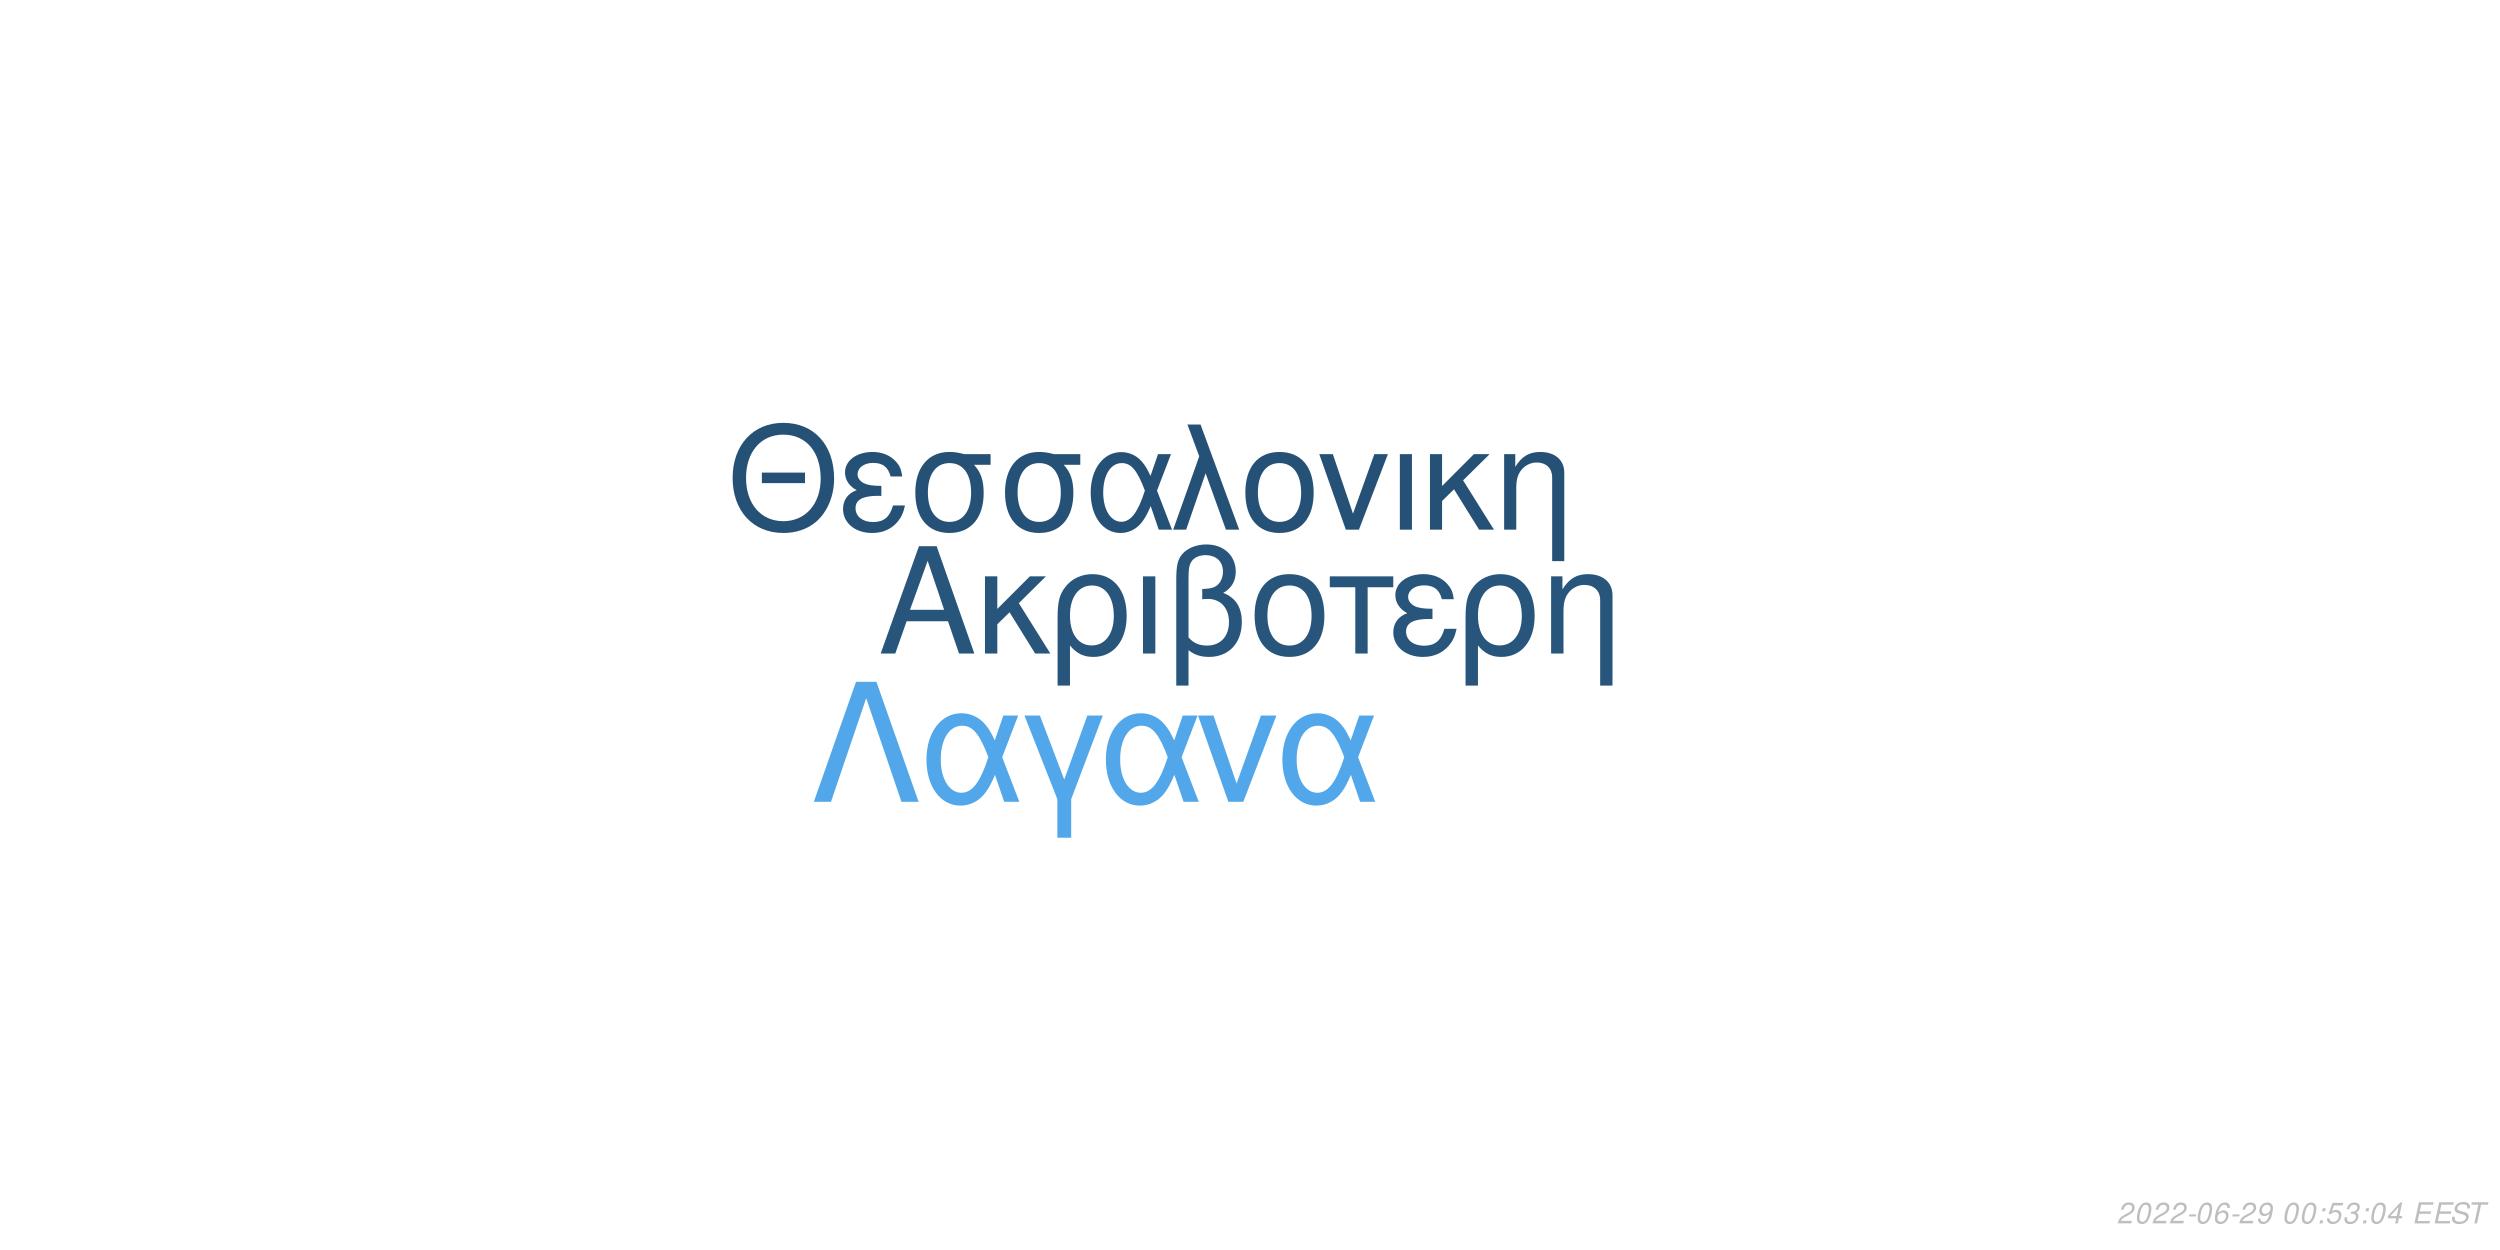
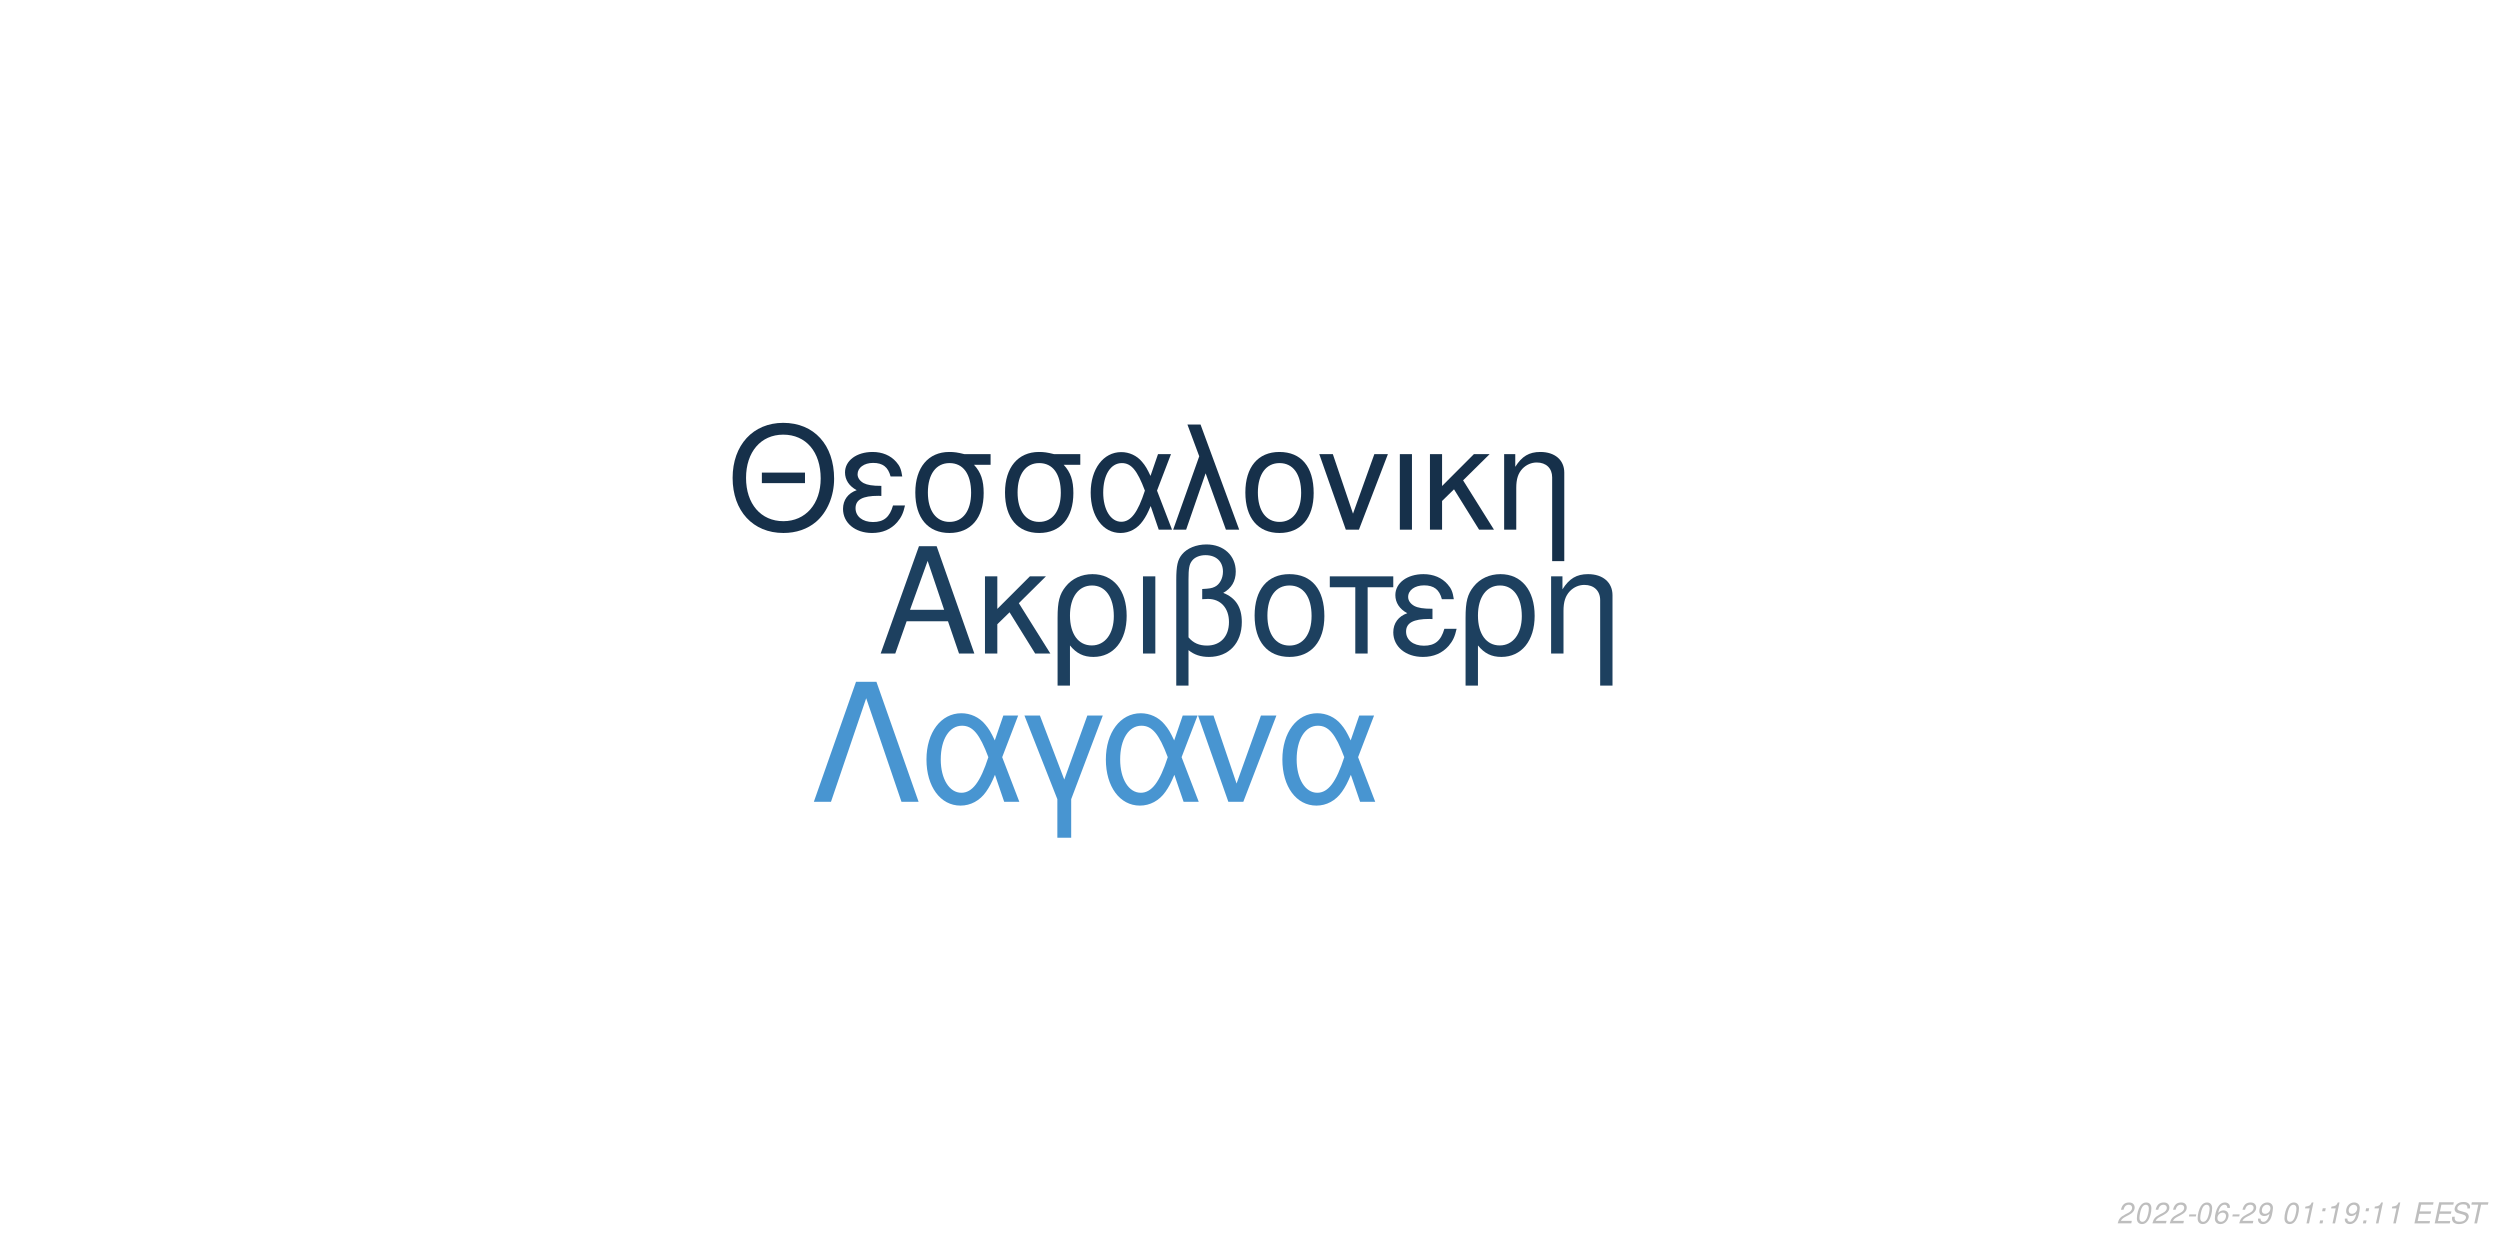
<svg xmlns="http://www.w3.org/2000/svg" xmlns:xlink="http://www.w3.org/1999/xlink" width="864pt" height="432pt" viewBox="0 0 864 432" version="1.1">
  <defs>
    <g>
      <symbol overflow="visible" id="glyph0-0">
        <path style="stroke:none;" d="" />
      </symbol>
      <symbol overflow="visible" id="glyph0-1">
        <path style="stroke:none;" d="M 24.125 -11.141 L 27.938 0 L 33.234 0 L 20.203 -37.094 L 14.094 -37.094 L 0.859 0 L 5.906 0 L 9.828 -11.141 Z M 22.797 -15.109 L 11 -15.109 L 17.094 -32.016 Z M 22.797 -15.109 " />
      </symbol>
      <symbol overflow="visible" id="glyph0-2">
        <path style="stroke:none;" d="M 7.172 -15.422 L 7.172 -26.672 L 2.906 -26.672 L 2.906 0 L 7.172 0 L 7.172 -10.125 L 11.406 -14.25 L 20.25 0 L 25.5 0 L 14.609 -17.406 L 23.969 -26.672 L 18.422 -26.672 Z M 7.172 -15.422 " />
      </symbol>
      <symbol overflow="visible" id="glyph0-3">
        <path style="stroke:none;" d="M 3 11.094 L 7.281 11.094 L 7.281 -2.797 C 9.516 -0.047 11.953 1.172 15.375 1.172 C 22.344 1.172 26.875 -4.422 26.875 -13.031 C 26.875 -21.891 22.297 -27.438 15.062 -27.438 C 11.297 -27.438 7.984 -25.906 5.797 -23.156 C 3.672 -20.516 3 -17.969 3 -12.359 Z M 14.906 -23.516 C 19.547 -23.516 22.438 -19.438 22.438 -12.922 C 22.438 -6.812 19.391 -2.797 14.812 -2.797 C 10.172 -2.797 7.281 -6.766 7.281 -13.125 C 7.281 -19.484 10.234 -23.516 14.906 -23.516 Z M 14.906 -23.516 " />
      </symbol>
      <symbol overflow="visible" id="glyph0-4">
        <path style="stroke:none;" d="M 3.516 0 L 7.781 0 L 7.781 -26.672 L 3.516 -26.672 Z M 3.516 0 " />
      </symbol>
      <symbol overflow="visible" id="glyph0-5">
        <path style="stroke:none;" d="M 4.016 11.094 L 8.25 11.094 L 8.25 -1.172 C 10.172 0.406 12.422 1.172 15.312 1.172 C 22.188 1.172 26.672 -3.609 26.672 -10.891 C 26.672 -15.984 24.578 -19.234 20.25 -20.969 C 23.109 -22.547 24.578 -25.031 24.578 -28.344 C 24.578 -33.844 20.406 -37.703 14.453 -37.703 C 10.938 -37.703 7.734 -36.391 6 -34.25 C 4.484 -32.422 4.016 -30.328 4.016 -25.391 Z M 8.25 -25.656 C 8.25 -29.359 8.5 -30.844 9.469 -32.062 C 10.375 -33.281 12.156 -34 14.094 -34 C 17.812 -34 20.156 -31.812 20.156 -28.297 C 20.156 -25.953 18.984 -23.812 17.297 -23.047 C 16.281 -22.547 15.469 -22.438 12.984 -22.297 L 12.984 -18.781 C 13.734 -18.828 14.344 -18.875 14.969 -18.875 C 19.344 -18.875 22.234 -15.719 22.234 -10.891 C 22.234 -5.906 19.281 -2.75 14.656 -2.75 C 11.953 -2.75 9.922 -3.609 8.25 -5.594 Z M 8.25 -25.656 " />
      </symbol>
      <symbol overflow="visible" id="glyph0-6">
        <path style="stroke:none;" d="M 14.094 -27.438 C 6.562 -27.438 2.094 -22.094 2.094 -13.125 C 2.094 -4.125 6.562 1.172 14.141 1.172 C 21.672 1.172 26.203 -4.172 26.203 -12.922 C 26.203 -22.188 21.828 -27.438 14.094 -27.438 Z M 14.141 -23.516 C 18.938 -23.516 21.781 -19.594 21.781 -12.984 C 21.781 -6.672 18.828 -2.75 14.141 -2.75 C 9.422 -2.75 6.516 -6.672 6.516 -13.125 C 6.516 -19.594 9.422 -23.516 14.141 -23.516 Z M 14.141 -23.516 " />
      </symbol>
      <symbol overflow="visible" id="glyph0-7">
        <path style="stroke:none;" d="M 7.891 0 L 12.156 0 L 12.156 -22.906 L 21.016 -22.906 L 21.016 -26.672 L -0.922 -26.672 L -0.922 -22.906 L 7.891 -22.906 Z M 7.891 0 " />
      </symbol>
      <symbol overflow="visible" id="glyph0-8">
        <path style="stroke:none;" d="M 14.562 -15.469 C 11.344 -15.469 9.562 -15.781 8.297 -16.438 C 6.922 -17.203 6.156 -18.328 6.156 -19.547 C 6.156 -21.891 8.453 -23.562 11.656 -23.562 C 15.062 -23.562 16.953 -22.094 17.812 -18.781 L 21.938 -18.781 C 21.578 -21.266 21.062 -22.5 19.797 -23.922 C 17.812 -26.203 14.906 -27.438 11.453 -27.438 C 5.797 -27.438 1.734 -24.375 1.734 -20.203 C 1.734 -17.609 3.156 -15.375 5.859 -13.938 C 2.797 -12.875 1.016 -10.484 1.016 -7.328 C 1.016 -2.391 5.297 1.172 11.25 1.172 C 14.969 1.172 17.906 -0.109 20.156 -2.641 C 21.578 -4.328 22.297 -5.797 22.906 -8.547 L 18.672 -8.547 C 17.5 -4.422 15.422 -2.703 11.609 -2.703 C 7.938 -2.703 5.438 -4.688 5.438 -7.578 C 5.438 -10.578 7.938 -11.953 13.484 -11.953 C 13.641 -11.953 14.094 -11.953 14.562 -11.906 Z M 14.562 -15.469 " />
      </symbol>
      <symbol overflow="visible" id="glyph0-9">
        <path style="stroke:none;" d="M 3.562 -26.672 L 3.562 0 L 7.844 0 L 7.844 -14.703 C 7.844 -17.906 8.5 -19.891 10.031 -21.531 C 11.406 -22.953 13.188 -23.719 15.062 -23.719 C 18.375 -23.719 20.516 -21.672 20.516 -18.469 L 20.516 11.094 L 24.781 11.094 L 24.781 -20.156 C 24.781 -24.578 21.469 -27.438 16.328 -27.438 C 12.359 -27.438 9.828 -25.906 7.484 -22.188 L 7.484 -26.672 Z M 3.562 -26.672 " />
      </symbol>
      <symbol overflow="visible" id="glyph1-0">
        <path style="stroke:none;" d="" />
      </symbol>
      <symbol overflow="visible" id="glyph1-1">
        <path style="stroke:none;" d="M 26.859 -19.734 L 11.953 -19.734 L 11.953 -16.094 L 26.859 -16.094 Z M 19.328 -36.922 C 8.922 -36.922 1.844 -29.25 1.844 -17.891 C 1.844 -6.484 8.875 1.141 19.391 1.141 C 23.812 1.141 27.703 -0.203 30.641 -2.688 C 34.578 -6.031 36.922 -11.656 36.922 -17.594 C 36.922 -29.297 30 -36.922 19.328 -36.922 Z M 19.328 -32.844 C 27.203 -32.844 32.281 -26.906 32.281 -17.688 C 32.281 -8.922 27.062 -2.938 19.391 -2.938 C 11.609 -2.938 6.484 -8.922 6.484 -17.891 C 6.484 -26.859 11.609 -32.844 19.328 -32.844 Z M 19.328 -32.844 " />
      </symbol>
      <symbol overflow="visible" id="glyph1-2">
        <path style="stroke:none;" d="M 14.25 -15.141 C 11.109 -15.141 9.375 -15.453 8.125 -16.094 C 6.781 -16.844 6.031 -17.938 6.031 -19.141 C 6.031 -21.422 8.266 -23.078 11.406 -23.078 C 14.75 -23.078 16.594 -21.625 17.438 -18.391 L 21.469 -18.391 C 21.125 -20.828 20.625 -22.031 19.391 -23.422 C 17.438 -25.656 14.594 -26.859 11.219 -26.859 C 5.688 -26.859 1.688 -23.875 1.688 -19.781 C 1.688 -17.234 3.094 -15.047 5.734 -13.656 C 2.734 -12.609 1 -10.266 1 -7.172 C 1 -2.344 5.188 1.141 11.016 1.141 C 14.656 1.141 17.547 -0.094 19.734 -2.594 C 21.125 -4.234 21.828 -5.688 22.422 -8.375 L 18.281 -8.375 C 17.141 -4.328 15.094 -2.641 11.359 -2.641 C 7.766 -2.641 5.328 -4.578 5.328 -7.422 C 5.328 -10.359 7.766 -11.703 13.203 -11.703 C 13.359 -11.703 13.797 -11.703 14.25 -11.656 Z M 14.25 -15.141 " />
      </symbol>
      <symbol overflow="visible" id="glyph1-3">
        <path style="stroke:none;" d="M 29 -26.109 L 19.938 -26.109 C 17.594 -26.703 16.438 -26.859 14.703 -26.859 C 7.469 -26.859 2.984 -21.469 2.984 -12.859 C 2.984 -4.031 7.375 1.141 14.797 1.141 C 22.172 1.141 26.609 -4.078 26.609 -12.656 C 26.609 -17.047 25.656 -19.828 23.266 -22.422 L 29 -22.422 Z M 14.797 -23.016 C 19.531 -23.016 22.266 -19.234 22.266 -12.75 C 22.266 -6.531 19.438 -2.688 14.797 -2.688 C 10.172 -2.688 7.328 -6.531 7.328 -12.859 C 7.328 -19.188 10.172 -23.016 14.797 -23.016 Z M 14.797 -23.016 " />
      </symbol>
      <symbol overflow="visible" id="glyph1-4">
        <path style="stroke:none;" d="M 29.344 -26.109 L 24.859 -26.109 L 22.266 -18.578 C 21.125 -21.031 20.484 -22.125 19.328 -23.469 C 17.547 -25.609 14.906 -26.812 12.156 -26.812 C 5.984 -26.812 1.594 -20.984 1.594 -12.812 C 1.594 -4.578 5.828 1.141 11.906 1.141 C 14.953 1.141 17.734 -0.344 19.625 -3.047 C 20.672 -4.531 21.281 -5.688 22.328 -8.172 L 25.109 0 L 29.703 0 L 24.516 -13.5 Z M 20.328 -13.5 C 17.891 -5.922 15.453 -2.734 12.156 -2.734 C 8.516 -2.734 5.922 -6.922 5.922 -12.812 C 5.922 -18.938 8.516 -23.016 12.359 -23.016 C 15.594 -23.016 17.688 -20.531 20.328 -13.5 Z M 20.328 -13.5 " />
      </symbol>
      <symbol overflow="visible" id="glyph1-5">
        <path style="stroke:none;" d="M 1.094 0 L 5.578 0 L 12.312 -19.484 L 19.328 0 L 23.922 0 L 10.562 -36.328 L 6.031 -36.328 L 10.109 -25.359 Z M 1.094 0 " />
      </symbol>
      <symbol overflow="visible" id="glyph1-6">
        <path style="stroke:none;" d="M 13.797 -26.859 C 6.422 -26.859 2.047 -21.625 2.047 -12.859 C 2.047 -4.031 6.422 1.141 13.859 1.141 C 21.234 1.141 25.656 -4.078 25.656 -12.656 C 25.656 -21.719 21.375 -26.859 13.797 -26.859 Z M 13.859 -23.016 C 18.531 -23.016 21.328 -19.188 21.328 -12.703 C 21.328 -6.531 18.438 -2.688 13.859 -2.688 C 9.219 -2.688 6.375 -6.531 6.375 -12.859 C 6.375 -19.188 9.219 -23.016 13.859 -23.016 Z M 13.859 -23.016 " />
      </symbol>
      <symbol overflow="visible" id="glyph1-7">
        <path style="stroke:none;" d="M 14.297 0 L 24.312 -26.109 L 19.625 -26.109 L 12.25 -5.531 L 5.281 -26.109 L 0.594 -26.109 L 9.766 0 Z M 14.297 0 " />
      </symbol>
      <symbol overflow="visible" id="glyph1-8">
        <path style="stroke:none;" d="M 3.438 0 L 7.625 0 L 7.625 -26.109 L 3.438 -26.109 Z M 3.438 0 " />
      </symbol>
      <symbol overflow="visible" id="glyph1-9">
        <path style="stroke:none;" d="M 7.031 -15.094 L 7.031 -26.109 L 2.844 -26.109 L 2.844 0 L 7.031 0 L 7.031 -9.922 L 11.156 -13.953 L 19.828 0 L 24.969 0 L 14.297 -17.047 L 23.469 -26.109 L 18.031 -26.109 Z M 7.031 -15.094 " />
      </symbol>
      <symbol overflow="visible" id="glyph1-10">
        <path style="stroke:none;" d="M 3.484 -26.109 L 3.484 0 L 7.672 0 L 7.672 -14.406 C 7.672 -17.547 8.328 -19.484 9.812 -21.078 C 11.156 -22.469 12.906 -23.219 14.75 -23.219 C 17.984 -23.219 20.078 -21.234 20.078 -18.094 L 20.078 10.859 L 24.266 10.859 L 24.266 -19.734 C 24.266 -24.062 21.031 -26.859 16 -26.859 C 12.109 -26.859 9.609 -25.359 7.328 -21.719 L 7.328 -26.109 Z M 3.484 -26.109 " />
      </symbol>
      <symbol overflow="visible" id="glyph2-0">
        <path style="stroke:none;" d="" />
      </symbol>
      <symbol overflow="visible" id="glyph2-1">
        <path style="stroke:none;" d="M 22.531 -41.484 L 15.484 -41.484 L 0.906 0 L 6.828 0 L 19 -35.797 L 31.188 0 L 37.109 0 Z M 22.531 -41.484 " />
      </symbol>
      <symbol overflow="visible" id="glyph2-2">
        <path style="stroke:none;" d="M 33.516 -29.812 L 28.391 -29.812 L 25.438 -21.219 C 24.125 -24.016 23.391 -25.266 22.078 -26.797 C 20.031 -29.25 17.016 -30.609 13.891 -30.609 C 6.828 -30.609 1.828 -23.953 1.828 -14.625 C 1.828 -5.234 6.656 1.312 13.594 1.312 C 17.078 1.312 20.266 -0.391 22.422 -3.469 C 23.609 -5.172 24.297 -6.484 25.5 -9.328 L 28.688 0 L 33.922 0 L 28 -15.422 Z M 23.219 -15.422 C 20.422 -6.766 17.641 -3.125 13.891 -3.125 C 9.734 -3.125 6.766 -7.906 6.766 -14.625 C 6.766 -21.625 9.734 -26.297 14.109 -26.297 C 17.812 -26.297 20.203 -23.453 23.219 -15.422 Z M 23.219 -15.422 " />
      </symbol>
      <symbol overflow="visible" id="glyph2-3">
        <path style="stroke:none;" d="M 12.062 12.406 L 16.844 12.406 L 16.844 -0.906 L 27.766 -29.812 L 22.422 -29.812 L 14.453 -7.688 L 6.031 -29.812 L 0.688 -29.812 L 12.062 -0.906 Z M 12.062 12.406 " />
      </symbol>
      <symbol overflow="visible" id="glyph2-4">
        <path style="stroke:none;" d="M 16.328 0 L 27.766 -29.812 L 22.422 -29.812 L 14 -6.312 L 6.031 -29.812 L 0.688 -29.812 L 11.156 0 Z M 16.328 0 " />
      </symbol>
      <symbol overflow="visible" id="glyph3-0">
        <path style="stroke:none;" d="" />
      </symbol>
      <symbol overflow="visible" id="glyph3-1">
        <path style="stroke:none;" d="M 5.234 -0.875 L 1.469 -0.875 C 1.641 -1.375 2.203 -1.891 3.109 -2.344 L 4.234 -2.938 C 5.562 -3.625 6.219 -4.469 6.219 -5.484 C 6.219 -5.938 6.062 -6.359 5.797 -6.656 C 5.469 -7.047 4.984 -7.234 4.312 -7.234 C 2.766 -7.234 1.891 -6.453 1.484 -4.734 L 2.375 -4.734 C 2.484 -5.188 2.609 -5.484 2.797 -5.75 C 3.094 -6.203 3.609 -6.453 4.188 -6.453 C 4.891 -6.453 5.344 -6.031 5.344 -5.375 C 5.344 -4.703 4.859 -4.094 4.016 -3.656 L 2.984 -3.125 C 1.234 -2.188 0.797 -1.656 0.344 -0.016 L 5.047 -0.016 Z M 5.234 -0.875 " />
      </symbol>
      <symbol overflow="visible" id="glyph3-2">
        <path style="stroke:none;" d="M 4.203 -7.234 C 3.375 -7.234 2.688 -6.812 2.125 -5.984 C 1.484 -5.047 0.984 -3.188 0.984 -1.734 C 0.984 -1.109 1.172 -0.562 1.484 -0.266 C 1.797 0.047 2.281 0.234 2.766 0.234 C 3.625 0.234 4.281 -0.156 4.859 -1.016 C 5.516 -1.953 6 -3.797 6 -5.266 C 6 -6.5 5.328 -7.234 4.203 -7.234 Z M 4.094 -6.453 C 4.734 -6.453 5.125 -5.984 5.125 -5.156 C 5.125 -4.203 4.781 -2.625 4.406 -1.812 C 3.984 -0.938 3.516 -0.547 2.875 -0.547 C 2.25 -0.547 1.875 -1.031 1.875 -1.828 C 1.875 -2.797 2.203 -4.344 2.594 -5.203 C 2.984 -6.047 3.453 -6.453 4.094 -6.453 Z M 4.094 -6.453 " />
      </symbol>
      <symbol overflow="visible" id="glyph3-3">
        <path style="stroke:none;" d="M 3.516 -3.125 L 1.125 -3.125 L 0.969 -2.406 L 3.359 -2.406 Z M 3.516 -3.125 " />
      </symbol>
      <symbol overflow="visible" id="glyph3-4">
        <path style="stroke:none;" d="M 6.125 -5.344 L 6.141 -5.625 C 6.141 -6.609 5.453 -7.234 4.391 -7.234 C 3.438 -7.234 2.641 -6.719 2.016 -5.703 C 1.422 -4.781 0.938 -2.953 0.938 -1.688 C 0.938 -0.516 1.688 0.234 2.859 0.234 C 3.703 0.234 4.438 -0.156 5 -0.875 C 5.406 -1.422 5.672 -2.156 5.672 -2.766 C 5.672 -3.812 4.969 -4.5 3.906 -4.5 C 3.234 -4.5 2.672 -4.234 2.094 -3.625 C 2.406 -5.375 3.234 -6.453 4.25 -6.453 C 4.703 -6.453 5.062 -6.234 5.172 -5.844 C 5.203 -5.719 5.234 -5.578 5.25 -5.344 Z M 3.656 -3.734 C 4.344 -3.734 4.797 -3.281 4.797 -2.625 C 4.797 -1.469 3.984 -0.547 2.984 -0.547 C 2.297 -0.547 1.812 -1.047 1.812 -1.766 C 1.812 -2.859 2.625 -3.734 3.656 -3.734 Z M 3.656 -3.734 " />
      </symbol>
      <symbol overflow="visible" id="glyph3-5">
        <path style="stroke:none;" d="M 0.844 -1.656 C 0.844 -1.547 0.844 -1.438 0.844 -1.375 C 0.844 -0.406 1.531 0.234 2.578 0.234 C 3.203 0.234 3.766 0.016 4.297 -0.438 C 4.938 -1 5.312 -1.656 5.594 -2.719 C 5.844 -3.672 6.016 -4.766 6.016 -5.375 C 6.016 -5.844 5.844 -6.328 5.547 -6.656 C 5.203 -7.031 4.703 -7.234 4.062 -7.234 C 2.516 -7.234 1.297 -5.938 1.297 -4.266 C 1.297 -3.203 1.984 -2.547 3.047 -2.547 C 3.484 -2.547 3.953 -2.672 4.281 -2.891 C 4.406 -2.984 4.547 -3.078 4.828 -3.344 C 4.438 -1.484 3.703 -0.547 2.703 -0.547 C 2.109 -0.547 1.719 -0.938 1.719 -1.547 L 1.719 -1.656 Z M 3.953 -6.453 C 4.625 -6.453 5.141 -5.953 5.141 -5.281 C 5.141 -4.188 4.312 -3.312 3.297 -3.312 C 2.594 -3.312 2.172 -3.734 2.172 -4.453 C 2.172 -5.562 2.984 -6.453 3.953 -6.453 Z M 3.953 -6.453 " />
      </symbol>
      <symbol overflow="visible" id="glyph3-6">
        <path style="stroke:none;" d="" />
      </symbol>
      <symbol overflow="visible" id="glyph3-7">
+         <path style="stroke:none;" d="M 3.703 -5.188 L 2.594 0 L 3.469 0 L 5.016 -7.234 L 4.438 -7.234 C 3.906 -6.156 3.688 -6.016 2.234 -5.812 L 2.109 -5.188 Z M 3.703 -5.188 " />
+       </symbol>
+       <symbol overflow="visible" id="glyph3-8">
        <path style="stroke:none;" d="M 2.359 -1.031 L 1.312 -1.031 L 1.094 0 L 2.141 0 Z M 3.266 -5.234 L 2.219 -5.234 L 2 -4.203 L 3.047 -4.203 Z M 3.266 -5.234 " />
      </symbol>
-       <symbol overflow="visible" id="glyph3-8">
-         <path style="stroke:none;" d="M 6.297 -7.094 L 2.594 -7.094 L 1.234 -3.234 L 2.047 -3.234 C 2.656 -3.766 2.938 -3.906 3.531 -3.906 C 4.328 -3.906 4.797 -3.453 4.797 -2.688 C 4.797 -1.438 3.969 -0.547 2.828 -0.547 C 2.031 -0.547 1.609 -0.938 1.578 -1.734 L 0.703 -1.734 L 0.703 -1.516 C 0.703 -0.938 0.844 -0.547 1.188 -0.266 C 1.562 0.062 2.078 0.234 2.703 0.234 C 3.656 0.234 4.391 -0.156 4.984 -0.922 C 5.422 -1.5 5.672 -2.234 5.672 -2.953 C 5.672 -4 4.938 -4.672 3.812 -4.672 C 3.328 -4.672 2.906 -4.547 2.406 -4.234 L 3.109 -6.219 L 6.109 -6.219 Z M 6.297 -7.094 " />
-       </symbol>
      <symbol overflow="visible" id="glyph3-9">
-         <path style="stroke:none;" d="M 2.922 -3.312 C 3.125 -3.344 3.234 -3.344 3.375 -3.344 C 4.203 -3.344 4.688 -3 4.688 -2.406 C 4.688 -1.312 3.906 -0.547 2.781 -0.547 C 2.047 -0.547 1.594 -0.938 1.594 -1.562 C 1.594 -1.719 1.609 -1.844 1.656 -2.094 L 0.766 -2.094 C 0.734 -1.797 0.719 -1.641 0.719 -1.469 C 0.719 -0.375 1.406 0.234 2.641 0.234 C 3.547 0.234 4.297 -0.078 4.812 -0.656 C 5.266 -1.156 5.562 -1.875 5.562 -2.547 C 5.562 -3.125 5.344 -3.453 4.797 -3.734 C 5.641 -4.234 6.016 -4.844 6.016 -5.734 C 6.016 -6.656 5.312 -7.234 4.203 -7.234 C 3.375 -7.234 2.672 -6.938 2.188 -6.375 C 1.891 -6.031 1.703 -5.641 1.516 -4.906 L 2.391 -4.906 C 2.5 -5.359 2.594 -5.594 2.734 -5.812 C 3.047 -6.234 3.516 -6.453 4.078 -6.453 C 4.734 -6.453 5.141 -6.125 5.141 -5.578 C 5.141 -5.188 5.016 -4.797 4.797 -4.547 C 4.516 -4.234 4 -4.062 3.266 -4.062 L 3.078 -4.062 Z M 2.922 -3.312 " />
+         <path style="stroke:none;" d="M 2.547 -3.312 L 6.5 -3.312 L 6.688 -4.141 L 2.719 -4.141 L 3.219 -6.469 L 7.344 -6.469 L 7.516 -7.297 L 2.453 -7.297 L 0.906 0 L 6.125 0 L 6.297 -0.812 L 2.016 -0.812 Z M 2.547 -3.312 " />
      </symbol>
      <symbol overflow="visible" id="glyph3-10">
-         <path style="stroke:none;" d="M 3.625 -1.75 L 3.266 0 L 4.141 0 L 4.516 -1.75 L 5.562 -1.75 L 5.734 -2.531 L 4.688 -2.531 L 5.688 -7.234 L 5.016 -7.234 L 0.844 -2.672 L 0.641 -1.75 Z M 3.797 -2.531 L 1.594 -2.531 L 4.469 -5.703 Z M 3.797 -2.531 " />
+         <path style="stroke:none;" d="M 7.062 -5.156 C 7.125 -5.438 7.141 -5.562 7.141 -5.703 C 7.141 -6.156 6.938 -6.594 6.594 -6.891 C 6.188 -7.25 5.656 -7.406 4.875 -7.406 C 3.844 -7.406 3.047 -7.125 2.5 -6.562 C 2.094 -6.141 1.781 -5.438 1.781 -4.922 C 1.781 -4.297 2.219 -3.766 2.891 -3.562 L 4.594 -3.094 C 5.406 -2.859 5.734 -2.578 5.734 -2.094 C 5.734 -1.781 5.547 -1.406 5.266 -1.141 C 4.844 -0.766 4.266 -0.578 3.453 -0.578 C 2.328 -0.578 1.812 -0.984 1.812 -1.906 C 1.812 -2.047 1.812 -2.125 1.844 -2.312 L 0.984 -2.312 C 0.906 -2.062 0.891 -1.906 0.891 -1.688 C 0.891 -0.484 1.797 0.234 3.297 0.234 C 4.359 0.234 5.234 -0.062 5.812 -0.609 C 6.344 -1.078 6.688 -1.797 6.688 -2.375 C 6.688 -2.641 6.609 -2.906 6.453 -3.156 C 6.234 -3.5 5.938 -3.703 5.469 -3.828 L 3.75 -4.312 C 2.984 -4.547 2.734 -4.734 2.734 -5.188 C 2.734 -5.547 2.875 -5.844 3.188 -6.109 C 3.547 -6.438 4.031 -6.594 4.703 -6.594 C 5.266 -6.594 5.688 -6.484 5.906 -6.297 C 6.094 -6.125 6.219 -5.797 6.219 -5.516 C 6.219 -5.422 6.203 -5.344 6.188 -5.156 Z M 7.062 -5.156 " />
      </symbol>
      <symbol overflow="visible" id="glyph3-11">
-         <path style="stroke:none;" d="M 2.547 -3.312 L 6.5 -3.312 L 6.688 -4.141 L 2.719 -4.141 L 3.219 -6.469 L 7.344 -6.469 L 7.516 -7.297 L 2.453 -7.297 L 0.906 0 L 6.125 0 L 6.297 -0.812 L 2.016 -0.812 Z M 2.547 -3.312 " />
-       </symbol>
-       <symbol overflow="visible" id="glyph3-12">
-         <path style="stroke:none;" d="M 7.062 -5.156 C 7.125 -5.438 7.141 -5.562 7.141 -5.703 C 7.141 -6.156 6.938 -6.594 6.594 -6.891 C 6.188 -7.25 5.656 -7.406 4.875 -7.406 C 3.844 -7.406 3.047 -7.125 2.5 -6.562 C 2.094 -6.141 1.781 -5.438 1.781 -4.922 C 1.781 -4.297 2.219 -3.766 2.891 -3.562 L 4.594 -3.094 C 5.406 -2.859 5.734 -2.578 5.734 -2.094 C 5.734 -1.781 5.547 -1.406 5.266 -1.141 C 4.844 -0.766 4.266 -0.578 3.453 -0.578 C 2.328 -0.578 1.812 -0.984 1.812 -1.906 C 1.812 -2.047 1.812 -2.125 1.844 -2.312 L 0.984 -2.312 C 0.906 -2.062 0.891 -1.906 0.891 -1.688 C 0.891 -0.484 1.797 0.234 3.297 0.234 C 4.359 0.234 5.234 -0.062 5.812 -0.609 C 6.344 -1.078 6.688 -1.797 6.688 -2.375 C 6.688 -2.641 6.609 -2.906 6.453 -3.156 C 6.234 -3.5 5.938 -3.703 5.469 -3.828 L 3.75 -4.312 C 2.984 -4.547 2.734 -4.734 2.734 -5.188 C 2.734 -5.547 2.875 -5.844 3.188 -6.109 C 3.547 -6.438 4.031 -6.594 4.703 -6.594 C 5.266 -6.594 5.688 -6.484 5.906 -6.297 C 6.094 -6.125 6.219 -5.797 6.219 -5.516 C 6.219 -5.422 6.203 -5.344 6.188 -5.156 Z M 7.062 -5.156 " />
-       </symbol>
-       <symbol overflow="visible" id="glyph3-13">
        <path style="stroke:none;" d="M 4.938 -6.469 L 7.312 -6.469 L 7.484 -7.297 L 1.75 -7.297 L 1.578 -6.469 L 3.984 -6.469 L 2.609 0 L 3.547 0 Z M 4.938 -6.469 " />
      </symbol>
    </g>
  </defs>
  <g id="surface1">
    <rect x="0" y="0" width="864" height="432" style="fill:rgb(100%,100%,100%);fill-opacity:1;stroke:none;" />
-     <g style="fill:rgb(15.686%,33.333%,48.235%);fill-opacity:1;">
+     <g style="fill:rgb(11.373%,25.098%,37.255%);fill-opacity:1;">
      <use xlink:href="#glyph0-1" x="303.5" y="225.861" />
      <use xlink:href="#glyph0-2" x="337.5" y="225.861" />
      <use xlink:href="#glyph0-3" x="362.5" y="225.861" />
      <use xlink:href="#glyph0-4" x="391.5" y="225.861" />
      <use xlink:href="#glyph0-5" x="402.5" y="225.861" />
      <use xlink:href="#glyph0-6" x="431.5" y="225.861" />
      <use xlink:href="#glyph0-7" x="460.5" y="225.861" />
      <use xlink:href="#glyph0-8" x="480.5" y="225.861" />
      <use xlink:href="#glyph0-3" x="503.5" y="225.861" />
      <use xlink:href="#glyph0-9" x="532.5" y="225.861" />
    </g>
-     <g style="fill:rgb(14.902%,31.765%,46.275%);fill-opacity:1;">
+     <g style="fill:rgb(8.627%,18.824%,29.02%);fill-opacity:1;">
      <use xlink:href="#glyph1-1" x="251.348" y="183.058" />
      <use xlink:href="#glyph1-2" x="290.348" y="183.058" />
      <use xlink:href="#glyph1-3" x="313.348" y="183.058" />
      <use xlink:href="#glyph1-3" x="344.348" y="183.058" />
      <use xlink:href="#glyph1-4" x="375.348" y="183.058" />
      <use xlink:href="#glyph1-5" x="404.348" y="183.058" />
      <use xlink:href="#glyph1-6" x="428.348" y="183.058" />
      <use xlink:href="#glyph1-7" x="455.348" y="183.058" />
      <use xlink:href="#glyph1-8" x="480.348" y="183.058" />
      <use xlink:href="#glyph1-9" x="491.348" y="183.058" />
      <use xlink:href="#glyph1-10" x="516.348" y="183.058" />
    </g>
-     <g style="fill:rgb(31.765%,65.49%,91.373%);fill-opacity:1;">
+     <g style="fill:rgb(28.235%,58.431%,81.961%);fill-opacity:1;">
      <use xlink:href="#glyph2-1" x="280.359" y="277.105" />
      <use xlink:href="#glyph2-2" x="318.359" y="277.105" />
      <use xlink:href="#glyph2-3" x="353.359" y="277.105" />
      <use xlink:href="#glyph2-2" x="380.359" y="277.105" />
      <use xlink:href="#glyph2-4" x="413.359" y="277.105" />
      <use xlink:href="#glyph2-2" x="441.359" y="277.105" />
    </g>
    <g style="fill:rgb(74.51%,74.51%,74.51%);fill-opacity:1;">
      <use xlink:href="#glyph3-1" x="731.52" y="422.81" />
      <use xlink:href="#glyph3-2" x="737.52" y="422.81" />
      <use xlink:href="#glyph3-1" x="743.52" y="422.81" />
      <use xlink:href="#glyph3-1" x="749.52" y="422.81" />
      <use xlink:href="#glyph3-3" x="755.52" y="422.81" />
      <use xlink:href="#glyph3-2" x="758.52" y="422.81" />
      <use xlink:href="#glyph3-4" x="764.52" y="422.81" />
      <use xlink:href="#glyph3-3" x="770.52" y="422.81" />
      <use xlink:href="#glyph3-1" x="773.52" y="422.81" />
      <use xlink:href="#glyph3-5" x="779.52" y="422.81" />
      <use xlink:href="#glyph3-6" x="785.52" y="422.81" />
      <use xlink:href="#glyph3-2" x="788.52" y="422.81" />
-       <use xlink:href="#glyph3-2" x="794.52" y="422.81" />
-       <use xlink:href="#glyph3-7" x="800.52" y="422.81" />
-       <use xlink:href="#glyph3-8" x="803.52" y="422.81" />
-       <use xlink:href="#glyph3-9" x="809.52" y="422.81" />
-       <use xlink:href="#glyph3-7" x="815.52" y="422.81" />
-       <use xlink:href="#glyph3-2" x="818.52" y="422.81" />
-       <use xlink:href="#glyph3-10" x="824.52" y="422.81" />
+       <use xlink:href="#glyph3-7" x="794.52" y="422.81" />
+       <use xlink:href="#glyph3-8" x="800.52" y="422.81" />
+       <use xlink:href="#glyph3-7" x="803.52" y="422.81" />
+       <use xlink:href="#glyph3-5" x="809.52" y="422.81" />
+       <use xlink:href="#glyph3-8" x="815.52" y="422.81" />
+       <use xlink:href="#glyph3-7" x="818.52" y="422.81" />
+       <use xlink:href="#glyph3-7" x="824.52" y="422.81" />
      <use xlink:href="#glyph3-6" x="830.52" y="422.81" />
-       <use xlink:href="#glyph3-11" x="833.52" y="422.81" />
-       <use xlink:href="#glyph3-11" x="840.52" y="422.81" />
-       <use xlink:href="#glyph3-12" x="846.52" y="422.81" />
-       <use xlink:href="#glyph3-13" x="852.52" y="422.81" />
+       <use xlink:href="#glyph3-9" x="833.52" y="422.81" />
+       <use xlink:href="#glyph3-9" x="840.52" y="422.81" />
+       <use xlink:href="#glyph3-10" x="846.52" y="422.81" />
+       <use xlink:href="#glyph3-11" x="852.52" y="422.81" />
    </g>
  </g>
</svg>
